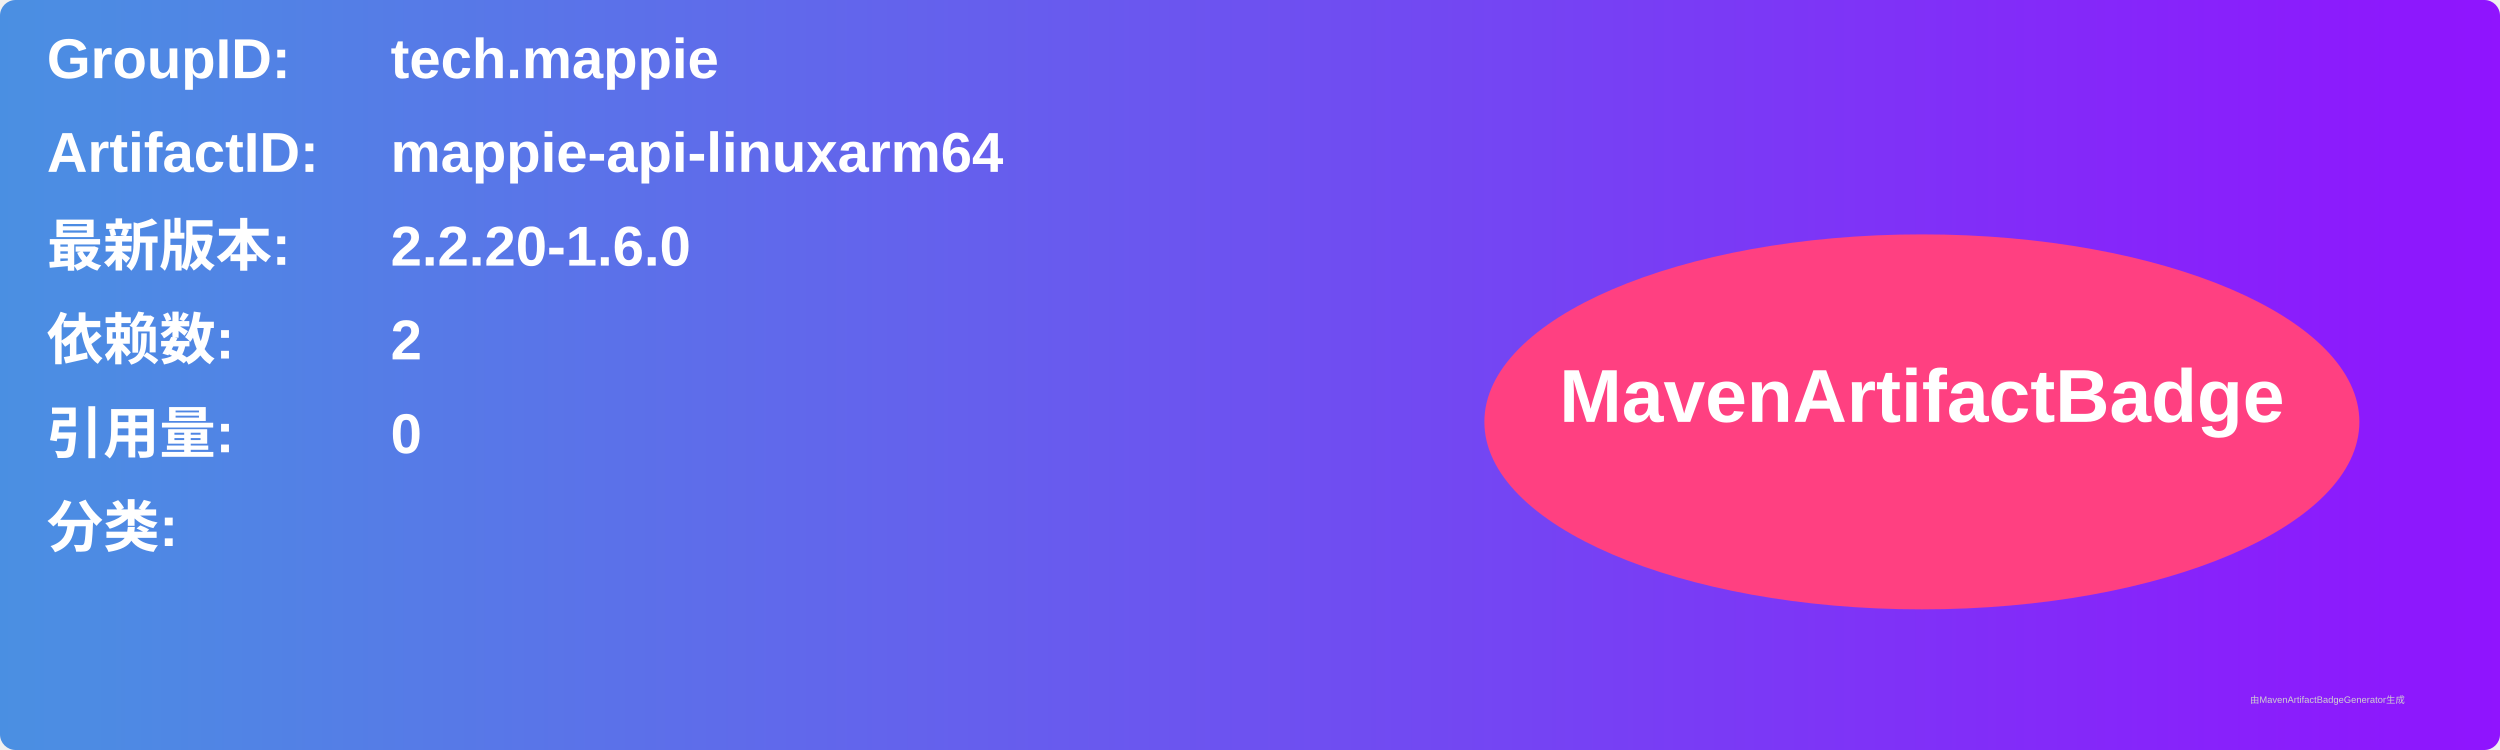
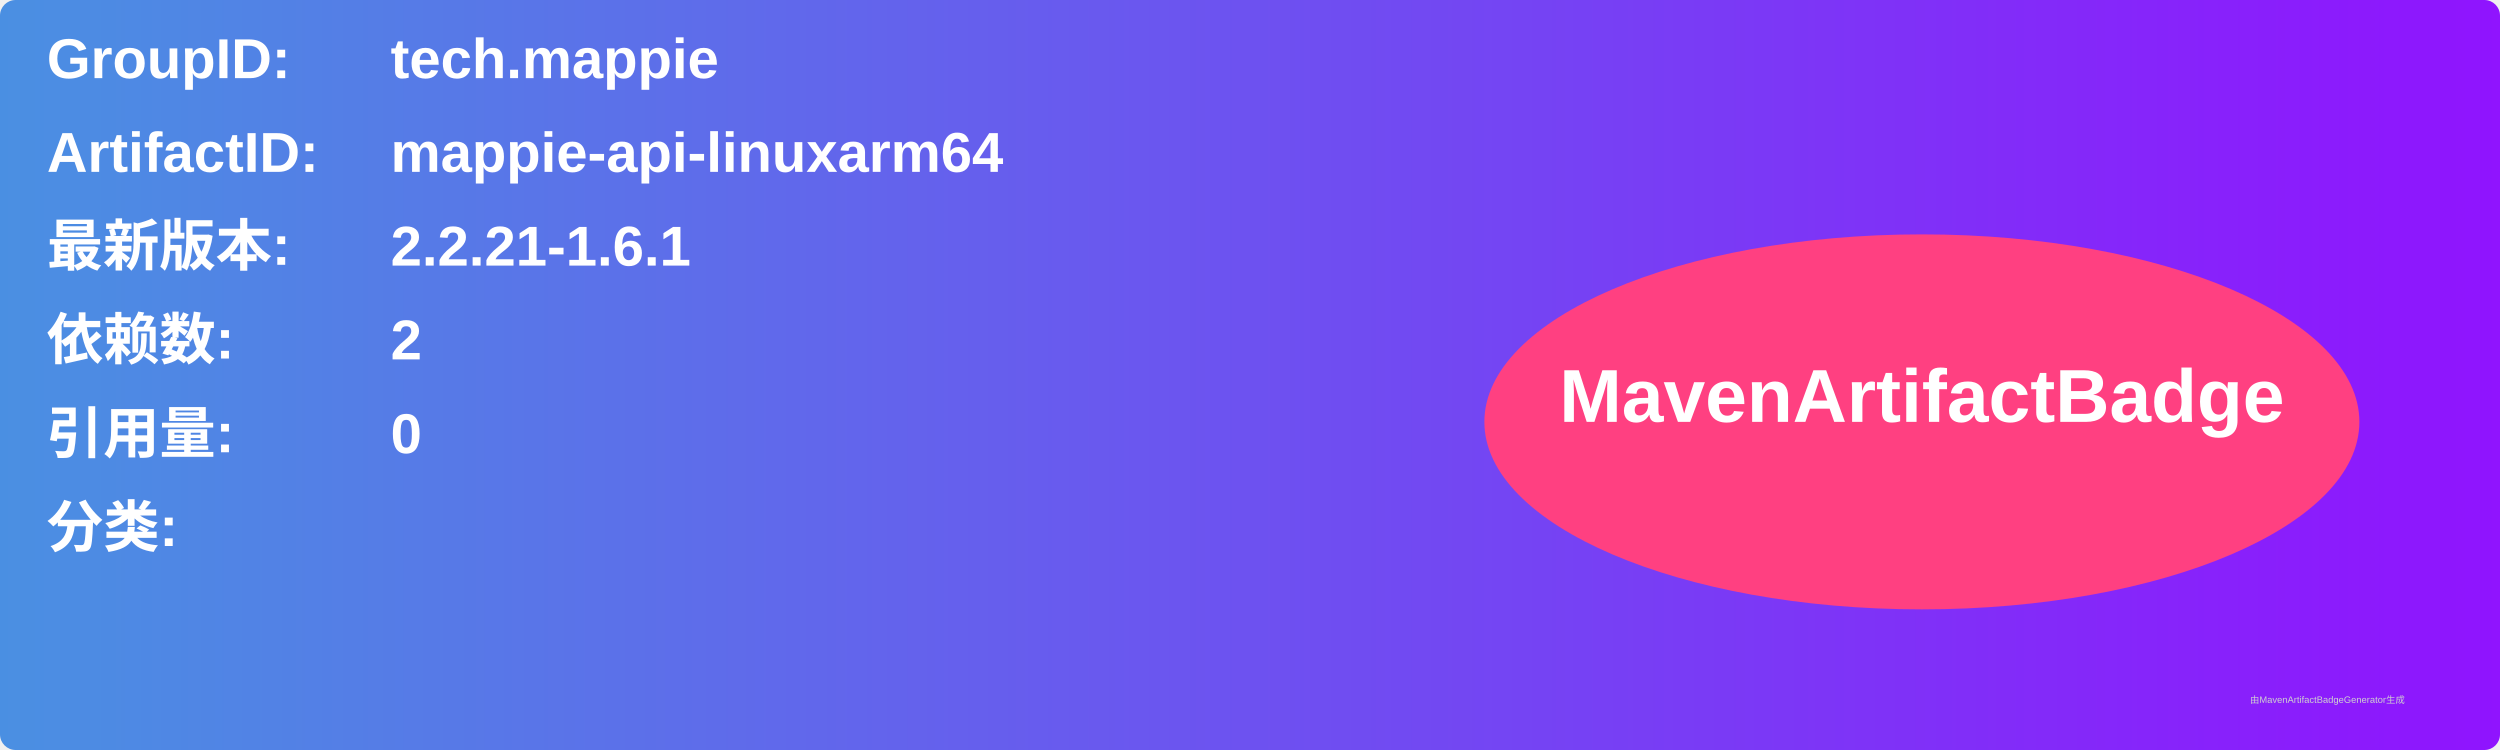
<svg xmlns="http://www.w3.org/2000/svg" width="800" height="240" viewBox="0 0 800 240">
  <linearGradient id="grad" x1="0%" y1="0%" x2="100%" y2="0%">
    <stop offset="0%" stop-color="#4a90e2" />
    <stop offset="100%" stop-color="#9013fe" />
  </linearGradient>
  <rect width="100%" height="100%" rx="5" ry="5" fill="url(#grad)" />
  <g transform="translate(15, 15)">
    <text x="0" y="10" font-family="Arial" font-size="18" fill="white" font-weight="bold" width="260">GroupID:</text>
    <text x="110" y="10" font-family="Arial" font-size="18" fill="white" font-weight="bold" width="460">tech.mappie</text>
    <text x="0" y="40" font-family="Arial" font-size="18" fill="white" font-weight="bold" width="260">ArtifactID:</text>
    <text x="110" y="40" font-family="Arial" font-size="18" fill="white" font-weight="bold" width="460">mappie-api-linuxarm64</text>
    <text x="0" y="70" font-family="Arial" font-size="18" fill="white" font-weight="bold">最新版本:</text>
    <text x="110" y="70" font-family="Arial" font-size="18" fill="white" font-weight="bold">
-       <tspan font-weight="bold">2.2.20-1.6.0</tspan>
+       <tspan font-weight="bold">2.2.21-1.6.1</tspan>
    </text>
    <text x="0" y="100" font-family="Arial" font-size="18" fill="white" font-weight="bold">依赖数: </text>
    <text x="110" y="100" font-family="Arial" font-size="18" fill="white">
      <tspan font-weight="bold">2</tspan>
    </text>
    <text x="0" y="130" font-family="Arial" font-size="18" fill="white" font-weight="bold">引用量: </text>
    <text x="110" y="130" font-family="Arial" font-size="18" fill="white">
      <tspan font-weight="bold">0</tspan>
    </text>
    <text x="0" y="160" font-family="Arial" font-size="18" fill="white" font-weight="bold">分类:</text>
    <text x="10" y="190" font-family="Arial" font-size="10" fill="white">
      <tspan font-weight="bold" />
    </text>
    <ellipse cx="600" cy="120" rx="140" ry="60" fill="#ff4081" />
    <text x="600" y="120" text-anchor="middle" font-family="Arial" font-size="24" fill="white" font-weight="bold">MavenArtifactBadge</text>
  </g>
  <text x="720" y="225" font-family="Arial" font-size="3" fill="#d0d0d0">由MavenArtifactBadgeGenerator生成</text>
</svg>
